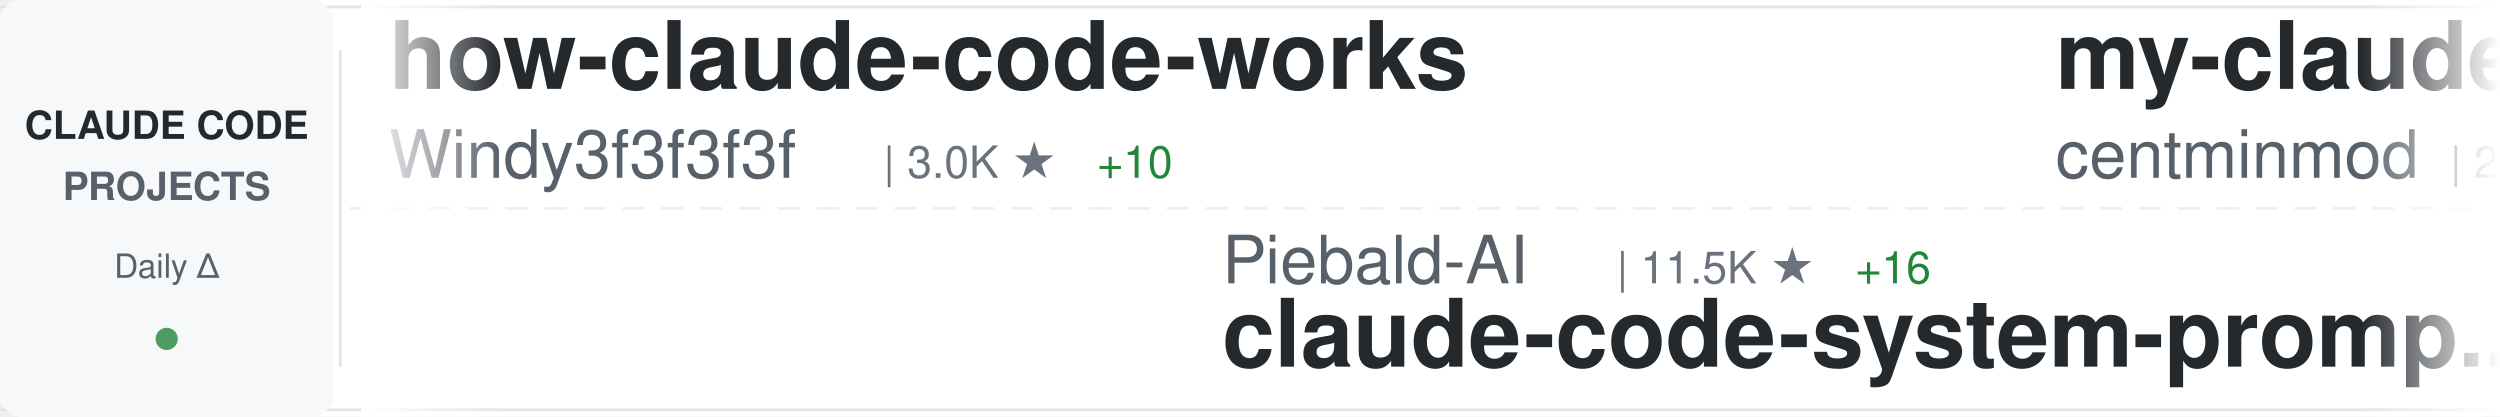
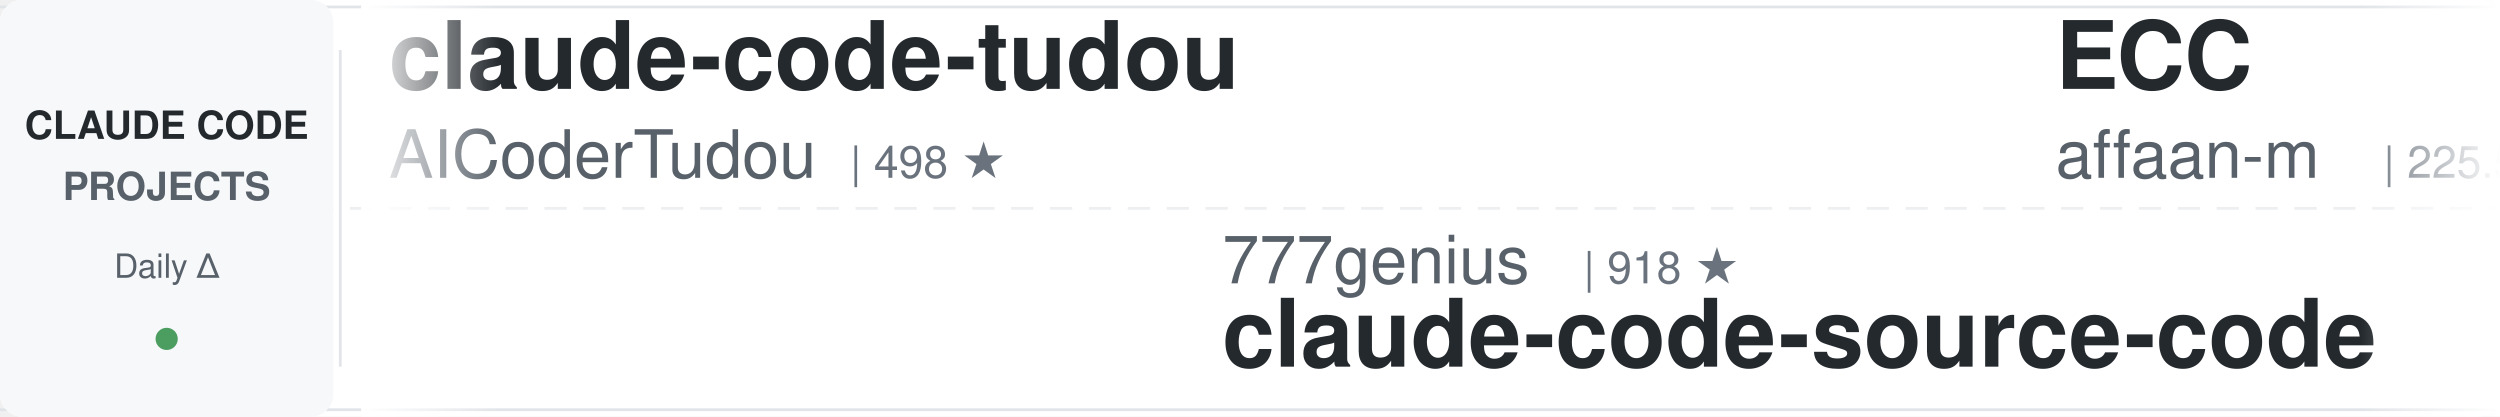
<svg xmlns="http://www.w3.org/2000/svg" width="900" height="150">
  <defs>
    <linearGradient id="awesomeLeftFade" x1="0%" y1="0%" x2="100%" y2="0%">
      <stop offset="0%" style="stop-color:#ffffff;stop-opacity:1" />
      <stop offset="100%" style="stop-color:#ffffff;stop-opacity:0" />
    </linearGradient>
    <linearGradient id="awesomeRightFade" x1="0%" y1="0%" x2="100%" y2="0%">
      <stop offset="0%" style="stop-color:#ffffff;stop-opacity:0" />
      <stop offset="100%" style="stop-color:#ffffff;stop-opacity:1" />
    </linearGradient>
  </defs>
  <rect width="900" height="150" fill="#ffffff" rx="8" />
  <rect x="0" y="2" width="900" height="1" fill="#e1e4e8" />
  <rect x="0" y="147" width="900" height="1" fill="#e1e4e8" />
  <line x1="0" y1="75" x2="900" y2="75" stroke="#e1e4e8" stroke-width="1" stroke-dasharray="8 6" opacity="0.6" />
  <rect x="0" y="0" width="120" height="150" fill="#f6f8fa" rx="8" />
  <text x="60" y="50" font-family="-apple-system, BlinkMacSystemFont, 'Segoe UI', Helvetica, Arial, sans-serif" font-size="14" font-weight="600" fill="#24292e" text-anchor="middle">CLAUDE CODE</text>
  <text x="60" y="72" font-family="-apple-system, BlinkMacSystemFont, 'Segoe UI', Helvetica, Arial, sans-serif" font-size="14" font-weight="600" fill="#586069" text-anchor="middle">PROJECTS</text>
  <text x="60" y="100" font-family="-apple-system, BlinkMacSystemFont, 'Segoe UI', Helvetica, Arial, sans-serif" font-size="12" font-weight="500" fill="#586069" text-anchor="middle">Daily Δ</text>
  <circle cx="60" cy="122" r="4" fill="#22863a" opacity="0.8" />
  <rect x="122" y="18" width="1" height="114" fill="#e1e4e8" />
  <clipPath id="awesomeTickerClip">
    <rect x="130" y="0" width="770" height="150" />
  </clipPath>
  <g clip-path="url(#awesomeTickerClip)">
    <g id="awesomeTickerItems">
      <animateTransform attributeName="transform" attributeType="XML" type="translate" from="0 0" to="-3000 0" dur="54s" repeatCount="indefinite" />
      <g transform="translate(0, 0)">
-         <text x="140" y="32" font-family="-apple-system, BlinkMacSystemFont, 'Segoe UI', Helvetica, Arial, sans-serif" font-size="34" font-weight="600" fill="#24292e">how-claude-code-works</text>
-         <text x="140" y="64" font-family="-apple-system, BlinkMacSystemFont, 'Segoe UI', Helvetica, Arial, sans-serif" font-size="24" font-weight="400" fill="#586069">Windy3f3f3f3f</text>
-         <text x="318" y="64" font-family="-apple-system, BlinkMacSystemFont, 'Segoe UI', Helvetica, Arial, sans-serif" font-size="16" font-weight="500" fill="#6a737d">| 3.0K ★</text>
-         <text x="395" y="64" font-family="-apple-system, BlinkMacSystemFont, 'Segoe UI', Helvetica, Arial, sans-serif" font-size="16" font-weight="500" fill="#22863a"> +10</text>
+         <text x="140" y="32" font-family="-apple-system, BlinkMacSystemFont, 'Segoe UI', Helvetica, Arial, sans-serif" font-size="34" font-weight="600" fill="#24292e">claude-code-tudou</text>
+         <text x="140" y="64" font-family="-apple-system, BlinkMacSystemFont, 'Segoe UI', Helvetica, Arial, sans-serif" font-size="24" font-weight="400" fill="#586069">AICoderTudou</text>
+         <text x="306" y="64" font-family="-apple-system, BlinkMacSystemFont, 'Segoe UI', Helvetica, Arial, sans-serif" font-size="16" font-weight="500" fill="#6a737d">| 498 ★</text>
      </g>
      <g transform="translate(300, 0)">
-         <text x="140" y="102" font-family="-apple-system, BlinkMacSystemFont, 'Segoe UI', Helvetica, Arial, sans-serif" font-size="24" font-weight="400" fill="#586069">Piebald-AI</text>
-         <text x="282" y="102" font-family="-apple-system, BlinkMacSystemFont, 'Segoe UI', Helvetica, Arial, sans-serif" font-size="16" font-weight="500" fill="#6a737d">| 11.5K ★</text>
-         <text x="368" y="102" font-family="-apple-system, BlinkMacSystemFont, 'Segoe UI', Helvetica, Arial, sans-serif" font-size="16" font-weight="500" fill="#22863a"> +16</text>
-         <text x="140" y="132" font-family="-apple-system, BlinkMacSystemFont, 'Segoe UI', Helvetica, Arial, sans-serif" font-size="34" font-weight="600" fill="#24292e">claude-code-system-promp...</text>
+         <text x="140" y="102" font-family="-apple-system, BlinkMacSystemFont, 'Segoe UI', Helvetica, Arial, sans-serif" font-size="24" font-weight="400" fill="#586069">777genius</text>
+         <text x="270" y="102" font-family="-apple-system, BlinkMacSystemFont, 'Segoe UI', Helvetica, Arial, sans-serif" font-size="16" font-weight="500" fill="#6a737d">| 918 ★</text>
+         <text x="140" y="132" font-family="-apple-system, BlinkMacSystemFont, 'Segoe UI', Helvetica, Arial, sans-serif" font-size="34" font-weight="600" fill="#24292e">claude-code-source-code</text>
      </g>
      <g transform="translate(600, 0)">
-         <text x="140" y="32" font-family="-apple-system, BlinkMacSystemFont, 'Segoe UI', Helvetica, Arial, sans-serif" font-size="34" font-weight="600" fill="#24292e">my-claude-code-setup</text>
-         <text x="140" y="64" font-family="-apple-system, BlinkMacSystemFont, 'Segoe UI', Helvetica, Arial, sans-serif" font-size="24" font-weight="400" fill="#586069">centminmod</text>
-         <text x="282" y="64" font-family="-apple-system, BlinkMacSystemFont, 'Segoe UI', Helvetica, Arial, sans-serif" font-size="16" font-weight="500" fill="#6a737d">| 2.5K ★</text>
-         <text x="359" y="64" font-family="-apple-system, BlinkMacSystemFont, 'Segoe UI', Helvetica, Arial, sans-serif" font-size="16" font-weight="500" fill="#22863a"> +4</text>
+         <text x="140" y="32" font-family="-apple-system, BlinkMacSystemFont, 'Segoe UI', Helvetica, Arial, sans-serif" font-size="34" font-weight="600" fill="#24292e">ECC</text>
+         <text x="140" y="64" font-family="-apple-system, BlinkMacSystemFont, 'Segoe UI', Helvetica, Arial, sans-serif" font-size="24" font-weight="400" fill="#586069">affaan-m</text>
+         <text x="258" y="64" font-family="-apple-system, BlinkMacSystemFont, 'Segoe UI', Helvetica, Arial, sans-serif" font-size="16" font-weight="500" fill="#6a737d">| 225.5K ★</text>
+         <text x="353" y="64" font-family="-apple-system, BlinkMacSystemFont, 'Segoe UI', Helvetica, Arial, sans-serif" font-size="16" font-weight="500" fill="#22863a"> +633</text>
      </g>
      <g transform="translate(900, 0)">
-         <text x="140" y="102" font-family="-apple-system, BlinkMacSystemFont, 'Segoe UI', Helvetica, Arial, sans-serif" font-size="24" font-weight="400" fill="#586069">musistudio</text>
-         <text x="282" y="102" font-family="-apple-system, BlinkMacSystemFont, 'Segoe UI', Helvetica, Arial, sans-serif" font-size="16" font-weight="500" fill="#6a737d">| 35.5K ★</text>
-         <text x="368" y="102" font-family="-apple-system, BlinkMacSystemFont, 'Segoe UI', Helvetica, Arial, sans-serif" font-size="16" font-weight="500" fill="#22863a"> +36</text>
-         <text x="140" y="132" font-family="-apple-system, BlinkMacSystemFont, 'Segoe UI', Helvetica, Arial, sans-serif" font-size="34" font-weight="600" fill="#24292e">claude-code-router</text>
+         <text x="140" y="102" font-family="-apple-system, BlinkMacSystemFont, 'Segoe UI', Helvetica, Arial, sans-serif" font-size="24" font-weight="400" fill="#586069">Cranot</text>
+         <text x="234" y="102" font-family="-apple-system, BlinkMacSystemFont, 'Segoe UI', Helvetica, Arial, sans-serif" font-size="16" font-weight="500" fill="#6a737d">| 2.8K ★</text>
+         <text x="311" y="102" font-family="-apple-system, BlinkMacSystemFont, 'Segoe UI', Helvetica, Arial, sans-serif" font-size="16" font-weight="500" fill="#22863a"> +4</text>
+         <text x="140" y="132" font-family="-apple-system, BlinkMacSystemFont, 'Segoe UI', Helvetica, Arial, sans-serif" font-size="34" font-weight="600" fill="#24292e">claude-code-guide</text>
      </g>
      <g transform="translate(1200, 0)">
        <text x="140" y="32" font-family="-apple-system, BlinkMacSystemFont, 'Segoe UI', Helvetica, Arial, sans-serif" font-size="34" font-weight="600" fill="#24292e">claude-code</text>
-         <text x="140" y="64" font-family="-apple-system, BlinkMacSystemFont, 'Segoe UI', Helvetica, Arial, sans-serif" font-size="24" font-weight="400" fill="#586069">yasasbanukaofficial</text>
-         <text x="390" y="64" font-family="-apple-system, BlinkMacSystemFont, 'Segoe UI', Helvetica, Arial, sans-serif" font-size="16" font-weight="500" fill="#6a737d">| 3.6K ★</text>
-         <text x="467" y="64" font-family="-apple-system, BlinkMacSystemFont, 'Segoe UI', Helvetica, Arial, sans-serif" font-size="16" font-weight="500" fill="#22863a"> +5</text>
+         <text x="140" y="64" font-family="-apple-system, BlinkMacSystemFont, 'Segoe UI', Helvetica, Arial, sans-serif" font-size="24" font-weight="400" fill="#586069">xorespesp</text>
+         <text x="270" y="64" font-family="-apple-system, BlinkMacSystemFont, 'Segoe UI', Helvetica, Arial, sans-serif" font-size="16" font-weight="500" fill="#6a737d">| 228 ★</text>
      </g>
      <g transform="translate(1500, 0)">
-         <text x="140" y="102" font-family="-apple-system, BlinkMacSystemFont, 'Segoe UI', Helvetica, Arial, sans-serif" font-size="24" font-weight="400" fill="#586069">huangjia2019</text>
-         <text x="306" y="102" font-family="-apple-system, BlinkMacSystemFont, 'Segoe UI', Helvetica, Arial, sans-serif" font-size="16" font-weight="500" fill="#6a737d">| 926 ★</text>
-         <text x="374" y="102" font-family="-apple-system, BlinkMacSystemFont, 'Segoe UI', Helvetica, Arial, sans-serif" font-size="16" font-weight="500" fill="#22863a"> +9</text>
-         <text x="140" y="132" font-family="-apple-system, BlinkMacSystemFont, 'Segoe UI', Helvetica, Arial, sans-serif" font-size="34" font-weight="600" fill="#24292e">claude-code-engineering</text>
+         <text x="140" y="102" font-family="-apple-system, BlinkMacSystemFont, 'Segoe UI', Helvetica, Arial, sans-serif" font-size="24" font-weight="400" fill="#586069">zstmfhy</text>
+         <text x="246" y="102" font-family="-apple-system, BlinkMacSystemFont, 'Segoe UI', Helvetica, Arial, sans-serif" font-size="16" font-weight="500" fill="#6a737d">| 190 ★</text>
+         <text x="140" y="132" font-family="-apple-system, BlinkMacSystemFont, 'Segoe UI', Helvetica, Arial, sans-serif" font-size="34" font-weight="600" fill="#24292e">Claude-code</text>
      </g>
      <g transform="translate(1800, 0)">
-         <text x="140" y="32" font-family="-apple-system, BlinkMacSystemFont, 'Segoe UI', Helvetica, Arial, sans-serif" font-size="34" font-weight="600" fill="#24292e">Claude-Code-Source-Study</text>
-         <text x="140" y="64" font-family="-apple-system, BlinkMacSystemFont, 'Segoe UI', Helvetica, Arial, sans-serif" font-size="24" font-weight="400" fill="#586069">luyao618</text>
-         <text x="258" y="64" font-family="-apple-system, BlinkMacSystemFont, 'Segoe UI', Helvetica, Arial, sans-serif" font-size="16" font-weight="500" fill="#6a737d">| 1.6K ★</text>
-         <text x="335" y="64" font-family="-apple-system, BlinkMacSystemFont, 'Segoe UI', Helvetica, Arial, sans-serif" font-size="16" font-weight="500" fill="#22863a"> +4</text>
+         <text x="140" y="32" font-family="-apple-system, BlinkMacSystemFont, 'Segoe UI', Helvetica, Arial, sans-serif" font-size="34" font-weight="600" fill="#24292e">claude-code-harness</text>
+         <text x="140" y="64" font-family="-apple-system, BlinkMacSystemFont, 'Segoe UI', Helvetica, Arial, sans-serif" font-size="24" font-weight="400" fill="#586069">Chachamaru127</text>
+         <text x="318" y="64" font-family="-apple-system, BlinkMacSystemFont, 'Segoe UI', Helvetica, Arial, sans-serif" font-size="16" font-weight="500" fill="#6a737d">| 2.9K ★</text>
+         <text x="395" y="64" font-family="-apple-system, BlinkMacSystemFont, 'Segoe UI', Helvetica, Arial, sans-serif" font-size="16" font-weight="500" fill="#22863a"> +4</text>
      </g>
      <g transform="translate(2100, 0)">
-         <text x="140" y="102" font-family="-apple-system, BlinkMacSystemFont, 'Segoe UI', Helvetica, Arial, sans-serif" font-size="24" font-weight="400" fill="#586069">VoltAgent</text>
-         <text x="270" y="102" font-family="-apple-system, BlinkMacSystemFont, 'Segoe UI', Helvetica, Arial, sans-serif" font-size="16" font-weight="500" fill="#6a737d">| 22.8K ★</text>
-         <text x="356" y="102" font-family="-apple-system, BlinkMacSystemFont, 'Segoe UI', Helvetica, Arial, sans-serif" font-size="16" font-weight="500" fill="#22863a"> +60</text>
-         <text x="140" y="132" font-family="-apple-system, BlinkMacSystemFont, 'Segoe UI', Helvetica, Arial, sans-serif" font-size="34" font-weight="600" fill="#24292e">awesome-claude-code-suba...</text>
+         <text x="140" y="102" font-family="-apple-system, BlinkMacSystemFont, 'Segoe UI', Helvetica, Arial, sans-serif" font-size="24" font-weight="400" fill="#586069">Windy3f3f3f3f</text>
+         <text x="318" y="102" font-family="-apple-system, BlinkMacSystemFont, 'Segoe UI', Helvetica, Arial, sans-serif" font-size="16" font-weight="500" fill="#6a737d">| 2.1K ★</text>
+         <text x="395" y="102" font-family="-apple-system, BlinkMacSystemFont, 'Segoe UI', Helvetica, Arial, sans-serif" font-size="16" font-weight="500" fill="#22863a"> +24</text>
+         <text x="140" y="132" font-family="-apple-system, BlinkMacSystemFont, 'Segoe UI', Helvetica, Arial, sans-serif" font-size="34" font-weight="600" fill="#24292e">claude-code-from-scratch</text>
      </g>
      <g transform="translate(2400, 0)">
-         <text x="140" y="32" font-family="-apple-system, BlinkMacSystemFont, 'Segoe UI', Helvetica, Arial, sans-serif" font-size="34" font-weight="600" fill="#24292e">claude-code-source</text>
-         <text x="140" y="64" font-family="-apple-system, BlinkMacSystemFont, 'Segoe UI', Helvetica, Arial, sans-serif" font-size="24" font-weight="400" fill="#586069">JrCx7scC</text>
-         <text x="258" y="64" font-family="-apple-system, BlinkMacSystemFont, 'Segoe UI', Helvetica, Arial, sans-serif" font-size="16" font-weight="500" fill="#6a737d">| 371 ★</text>
+         <text x="140" y="32" font-family="-apple-system, BlinkMacSystemFont, 'Segoe UI', Helvetica, Arial, sans-serif" font-size="34" font-weight="600" fill="#24292e">learn-claude-code</text>
+         <text x="140" y="64" font-family="-apple-system, BlinkMacSystemFont, 'Segoe UI', Helvetica, Arial, sans-serif" font-size="24" font-weight="400" fill="#586069">shareAI-lab</text>
+         <text x="294" y="64" font-family="-apple-system, BlinkMacSystemFont, 'Segoe UI', Helvetica, Arial, sans-serif" font-size="16" font-weight="500" fill="#6a737d">| 69.7K ★</text>
+         <text x="380" y="64" font-family="-apple-system, BlinkMacSystemFont, 'Segoe UI', Helvetica, Arial, sans-serif" font-size="16" font-weight="500" fill="#22863a"> +145</text>
      </g>
      <g transform="translate(2700, 0)">
-         <text x="140" y="102" font-family="-apple-system, BlinkMacSystemFont, 'Segoe UI', Helvetica, Arial, sans-serif" font-size="24" font-weight="400" fill="#586069">edmund-io</text>
-         <text x="270" y="102" font-family="-apple-system, BlinkMacSystemFont, 'Segoe UI', Helvetica, Arial, sans-serif" font-size="16" font-weight="500" fill="#6a737d">| 1.5K ★</text>
-         <text x="347" y="102" font-family="-apple-system, BlinkMacSystemFont, 'Segoe UI', Helvetica, Arial, sans-serif" font-size="16" font-weight="500" fill="#22863a"> +3</text>
-         <text x="140" y="132" font-family="-apple-system, BlinkMacSystemFont, 'Segoe UI', Helvetica, Arial, sans-serif" font-size="34" font-weight="600" fill="#24292e">edmunds-claude-code</text>
+         <text x="140" y="102" font-family="-apple-system, BlinkMacSystemFont, 'Segoe UI', Helvetica, Arial, sans-serif" font-size="24" font-weight="400" fill="#586069">anthropics</text>
+         <text x="282" y="102" font-family="-apple-system, BlinkMacSystemFont, 'Segoe UI', Helvetica, Arial, sans-serif" font-size="16" font-weight="500" fill="#6a737d">| 892 ★</text>
+         <text x="350" y="102" font-family="-apple-system, BlinkMacSystemFont, 'Segoe UI', Helvetica, Arial, sans-serif" font-size="16" font-weight="500" fill="#22863a"> +2</text>
+         <text x="140" y="132" font-family="-apple-system, BlinkMacSystemFont, 'Segoe UI', Helvetica, Arial, sans-serif" font-size="34" font-weight="600" fill="#24292e">claude-code-base-action</text>
      </g>
      <g transform="translate(3000, 0)">
-         <text x="140" y="32" font-family="-apple-system, BlinkMacSystemFont, 'Segoe UI', Helvetica, Arial, sans-serif" font-size="34" font-weight="600" fill="#24292e">how-claude-code-works</text>
-         <text x="140" y="64" font-family="-apple-system, BlinkMacSystemFont, 'Segoe UI', Helvetica, Arial, sans-serif" font-size="24" font-weight="400" fill="#586069">Windy3f3f3f3f</text>
-         <text x="318" y="64" font-family="-apple-system, BlinkMacSystemFont, 'Segoe UI', Helvetica, Arial, sans-serif" font-size="16" font-weight="500" fill="#6a737d">| 3.0K ★</text>
-         <text x="395" y="64" font-family="-apple-system, BlinkMacSystemFont, 'Segoe UI', Helvetica, Arial, sans-serif" font-size="16" font-weight="500" fill="#22863a"> +10</text>
+         <text x="140" y="32" font-family="-apple-system, BlinkMacSystemFont, 'Segoe UI', Helvetica, Arial, sans-serif" font-size="34" font-weight="600" fill="#24292e">claude-code-tudou</text>
+         <text x="140" y="64" font-family="-apple-system, BlinkMacSystemFont, 'Segoe UI', Helvetica, Arial, sans-serif" font-size="24" font-weight="400" fill="#586069">AICoderTudou</text>
+         <text x="306" y="64" font-family="-apple-system, BlinkMacSystemFont, 'Segoe UI', Helvetica, Arial, sans-serif" font-size="16" font-weight="500" fill="#6a737d">| 498 ★</text>
      </g>
      <g transform="translate(3300, 0)">
-         <text x="140" y="102" font-family="-apple-system, BlinkMacSystemFont, 'Segoe UI', Helvetica, Arial, sans-serif" font-size="24" font-weight="400" fill="#586069">Piebald-AI</text>
-         <text x="282" y="102" font-family="-apple-system, BlinkMacSystemFont, 'Segoe UI', Helvetica, Arial, sans-serif" font-size="16" font-weight="500" fill="#6a737d">| 11.5K ★</text>
-         <text x="368" y="102" font-family="-apple-system, BlinkMacSystemFont, 'Segoe UI', Helvetica, Arial, sans-serif" font-size="16" font-weight="500" fill="#22863a"> +16</text>
-         <text x="140" y="132" font-family="-apple-system, BlinkMacSystemFont, 'Segoe UI', Helvetica, Arial, sans-serif" font-size="34" font-weight="600" fill="#24292e">claude-code-system-promp...</text>
+         <text x="140" y="102" font-family="-apple-system, BlinkMacSystemFont, 'Segoe UI', Helvetica, Arial, sans-serif" font-size="24" font-weight="400" fill="#586069">777genius</text>
+         <text x="270" y="102" font-family="-apple-system, BlinkMacSystemFont, 'Segoe UI', Helvetica, Arial, sans-serif" font-size="16" font-weight="500" fill="#6a737d">| 918 ★</text>
+         <text x="140" y="132" font-family="-apple-system, BlinkMacSystemFont, 'Segoe UI', Helvetica, Arial, sans-serif" font-size="34" font-weight="600" fill="#24292e">claude-code-source-code</text>
      </g>
      <g transform="translate(3600, 0)">
-         <text x="140" y="32" font-family="-apple-system, BlinkMacSystemFont, 'Segoe UI', Helvetica, Arial, sans-serif" font-size="34" font-weight="600" fill="#24292e">my-claude-code-setup</text>
-         <text x="140" y="64" font-family="-apple-system, BlinkMacSystemFont, 'Segoe UI', Helvetica, Arial, sans-serif" font-size="24" font-weight="400" fill="#586069">centminmod</text>
-         <text x="282" y="64" font-family="-apple-system, BlinkMacSystemFont, 'Segoe UI', Helvetica, Arial, sans-serif" font-size="16" font-weight="500" fill="#6a737d">| 2.5K ★</text>
-         <text x="359" y="64" font-family="-apple-system, BlinkMacSystemFont, 'Segoe UI', Helvetica, Arial, sans-serif" font-size="16" font-weight="500" fill="#22863a"> +4</text>
+         <text x="140" y="32" font-family="-apple-system, BlinkMacSystemFont, 'Segoe UI', Helvetica, Arial, sans-serif" font-size="34" font-weight="600" fill="#24292e">ECC</text>
+         <text x="140" y="64" font-family="-apple-system, BlinkMacSystemFont, 'Segoe UI', Helvetica, Arial, sans-serif" font-size="24" font-weight="400" fill="#586069">affaan-m</text>
+         <text x="258" y="64" font-family="-apple-system, BlinkMacSystemFont, 'Segoe UI', Helvetica, Arial, sans-serif" font-size="16" font-weight="500" fill="#6a737d">| 225.5K ★</text>
+         <text x="353" y="64" font-family="-apple-system, BlinkMacSystemFont, 'Segoe UI', Helvetica, Arial, sans-serif" font-size="16" font-weight="500" fill="#22863a"> +633</text>
      </g>
      <g transform="translate(3900, 0)">
-         <text x="140" y="102" font-family="-apple-system, BlinkMacSystemFont, 'Segoe UI', Helvetica, Arial, sans-serif" font-size="24" font-weight="400" fill="#586069">musistudio</text>
-         <text x="282" y="102" font-family="-apple-system, BlinkMacSystemFont, 'Segoe UI', Helvetica, Arial, sans-serif" font-size="16" font-weight="500" fill="#6a737d">| 35.5K ★</text>
-         <text x="368" y="102" font-family="-apple-system, BlinkMacSystemFont, 'Segoe UI', Helvetica, Arial, sans-serif" font-size="16" font-weight="500" fill="#22863a"> +36</text>
-         <text x="140" y="132" font-family="-apple-system, BlinkMacSystemFont, 'Segoe UI', Helvetica, Arial, sans-serif" font-size="34" font-weight="600" fill="#24292e">claude-code-router</text>
+         <text x="140" y="102" font-family="-apple-system, BlinkMacSystemFont, 'Segoe UI', Helvetica, Arial, sans-serif" font-size="24" font-weight="400" fill="#586069">Cranot</text>
+         <text x="234" y="102" font-family="-apple-system, BlinkMacSystemFont, 'Segoe UI', Helvetica, Arial, sans-serif" font-size="16" font-weight="500" fill="#6a737d">| 2.8K ★</text>
+         <text x="311" y="102" font-family="-apple-system, BlinkMacSystemFont, 'Segoe UI', Helvetica, Arial, sans-serif" font-size="16" font-weight="500" fill="#22863a"> +4</text>
+         <text x="140" y="132" font-family="-apple-system, BlinkMacSystemFont, 'Segoe UI', Helvetica, Arial, sans-serif" font-size="34" font-weight="600" fill="#24292e">claude-code-guide</text>
      </g>
    </g>
  </g>
  <rect x="130" y="0" width="50" height="150" fill="url(#awesomeLeftFade)" />
  <rect x="850" y="0" width="50" height="150" fill="url(#awesomeRightFade)" />
</svg>
